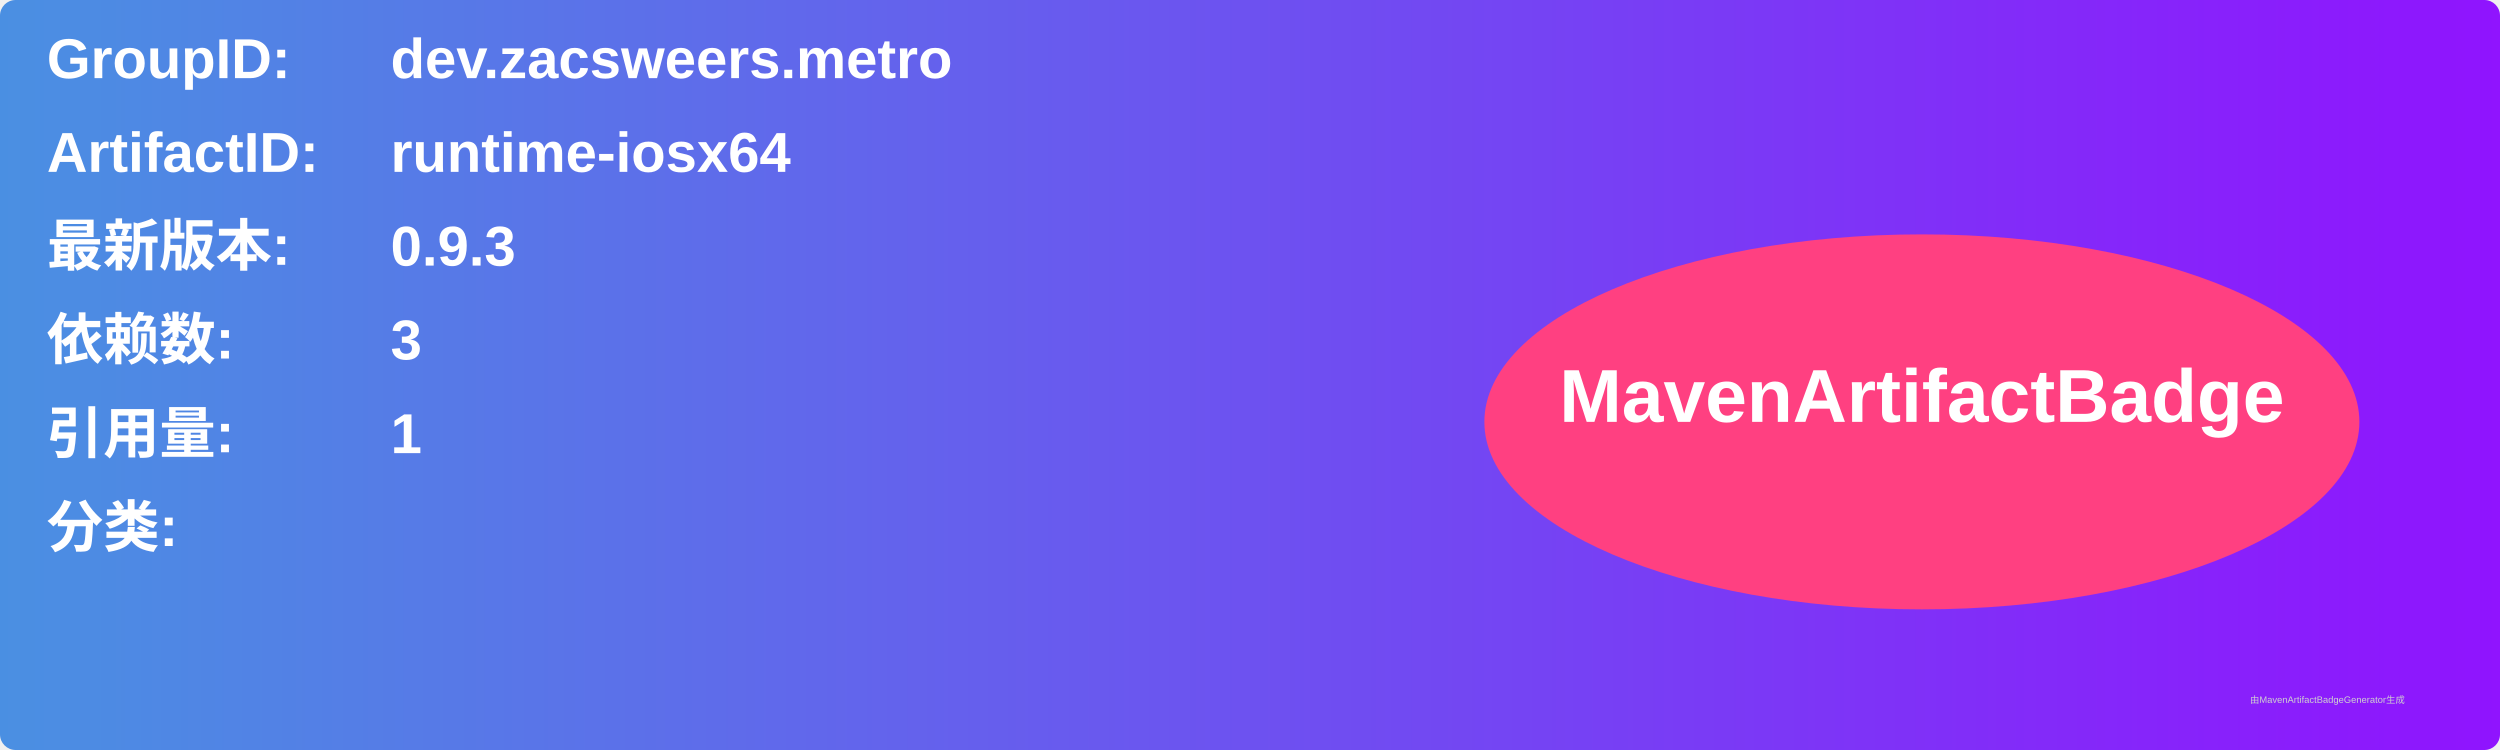
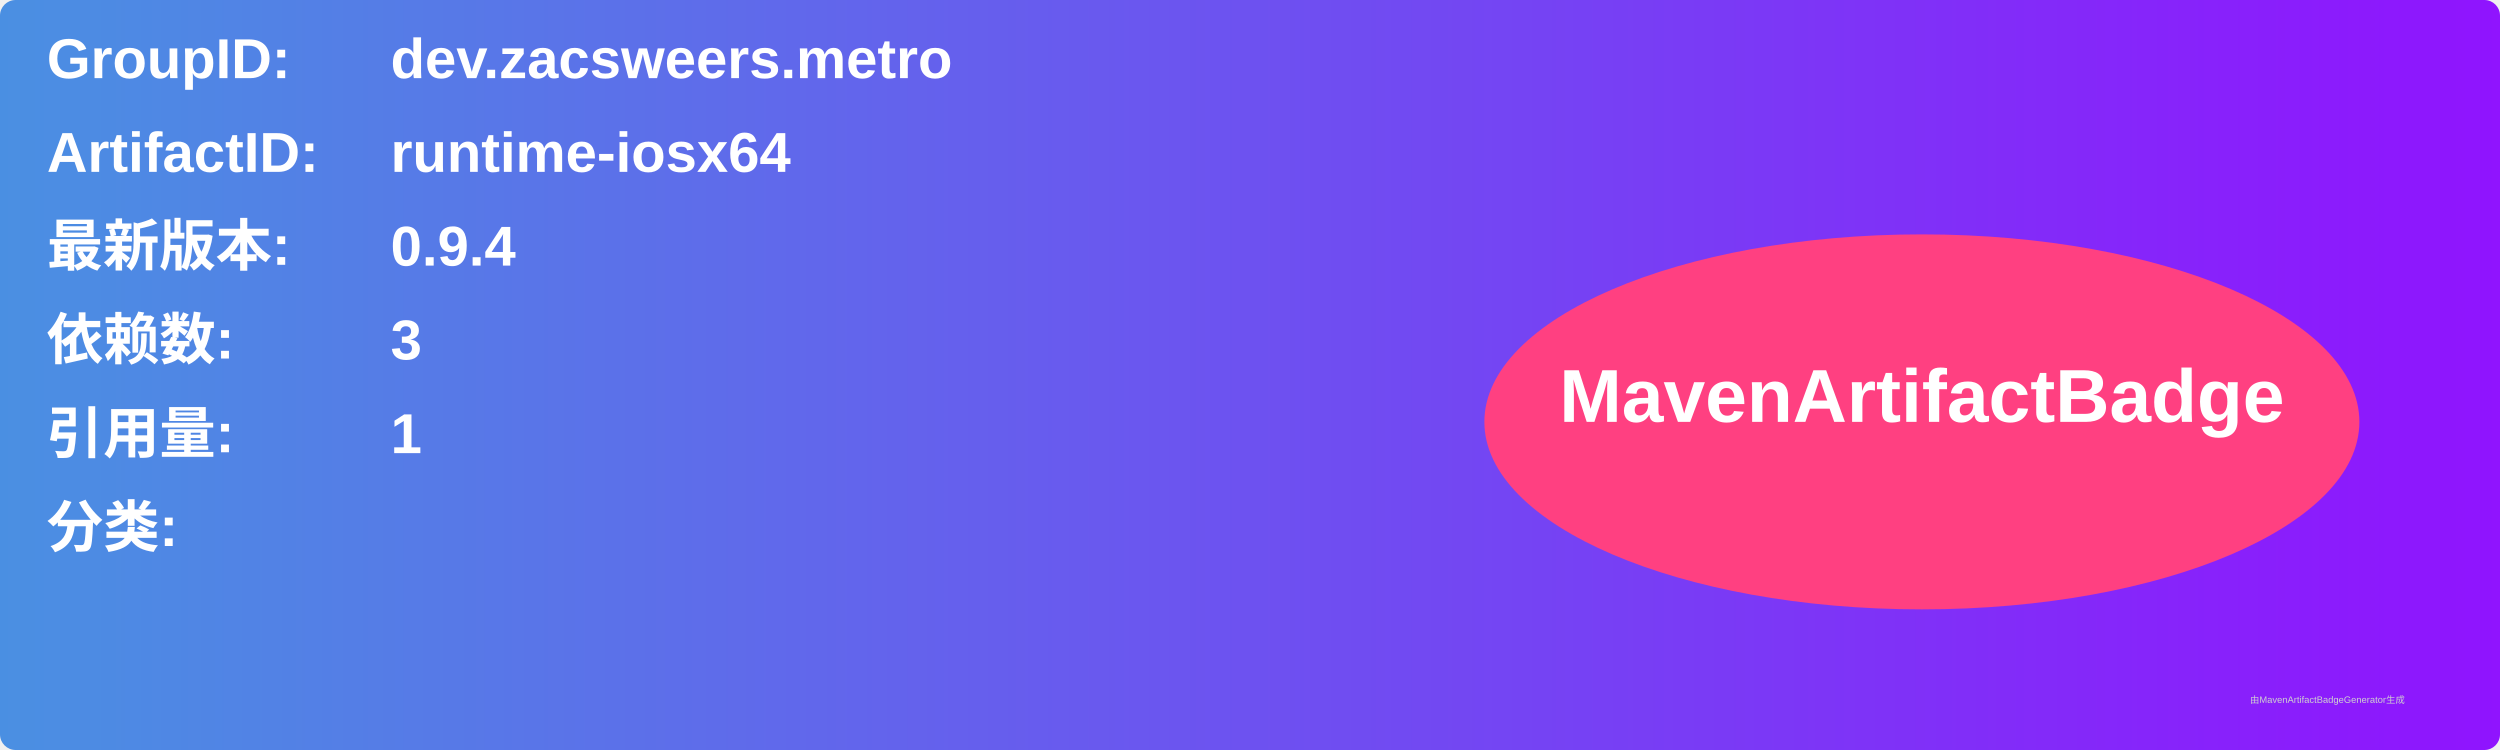
<svg xmlns="http://www.w3.org/2000/svg" width="800" height="240" viewBox="0 0 800 240">
  <linearGradient id="grad" x1="0%" y1="0%" x2="100%" y2="0%">
    <stop offset="0%" stop-color="#4a90e2" />
    <stop offset="100%" stop-color="#9013fe" />
  </linearGradient>
  <rect width="100%" height="100%" rx="5" ry="5" fill="url(#grad)" />
  <g transform="translate(15, 15)">
    <text x="0" y="10" font-family="Arial" font-size="18" fill="white" font-weight="bold" width="260">GroupID:</text>
    <text x="110" y="10" font-family="Arial" font-size="18" fill="white" font-weight="bold" width="460">dev.zacsweers.metro</text>
    <text x="0" y="40" font-family="Arial" font-size="18" fill="white" font-weight="bold" width="260">ArtifactID:</text>
    <text x="110" y="40" font-family="Arial" font-size="18" fill="white" font-weight="bold" width="460">runtime-iosx64</text>
    <text x="0" y="70" font-family="Arial" font-size="18" fill="white" font-weight="bold">最新版本:</text>
    <text x="110" y="70" font-family="Arial" font-size="18" fill="white" font-weight="bold">
-       <tspan font-weight="bold">0.9.3</tspan>
+       <tspan font-weight="bold">0.9.4</tspan>
    </text>
    <text x="0" y="100" font-family="Arial" font-size="18" fill="white" font-weight="bold">依赖数: </text>
    <text x="110" y="100" font-family="Arial" font-size="18" fill="white">
      <tspan font-weight="bold">3</tspan>
    </text>
    <text x="0" y="130" font-family="Arial" font-size="18" fill="white" font-weight="bold">引用量: </text>
    <text x="110" y="130" font-family="Arial" font-size="18" fill="white">
      <tspan font-weight="bold">1</tspan>
    </text>
    <text x="0" y="160" font-family="Arial" font-size="18" fill="white" font-weight="bold">分类:</text>
    <text x="10" y="190" font-family="Arial" font-size="10" fill="white">
      <tspan font-weight="bold" />
    </text>
    <ellipse cx="600" cy="120" rx="140" ry="60" fill="#ff4081" />
    <text x="600" y="120" text-anchor="middle" font-family="Arial" font-size="24" fill="white" font-weight="bold">MavenArtifactBadge</text>
  </g>
  <text x="720" y="225" font-family="Arial" font-size="3" fill="#d0d0d0">由MavenArtifactBadgeGenerator生成</text>
</svg>
